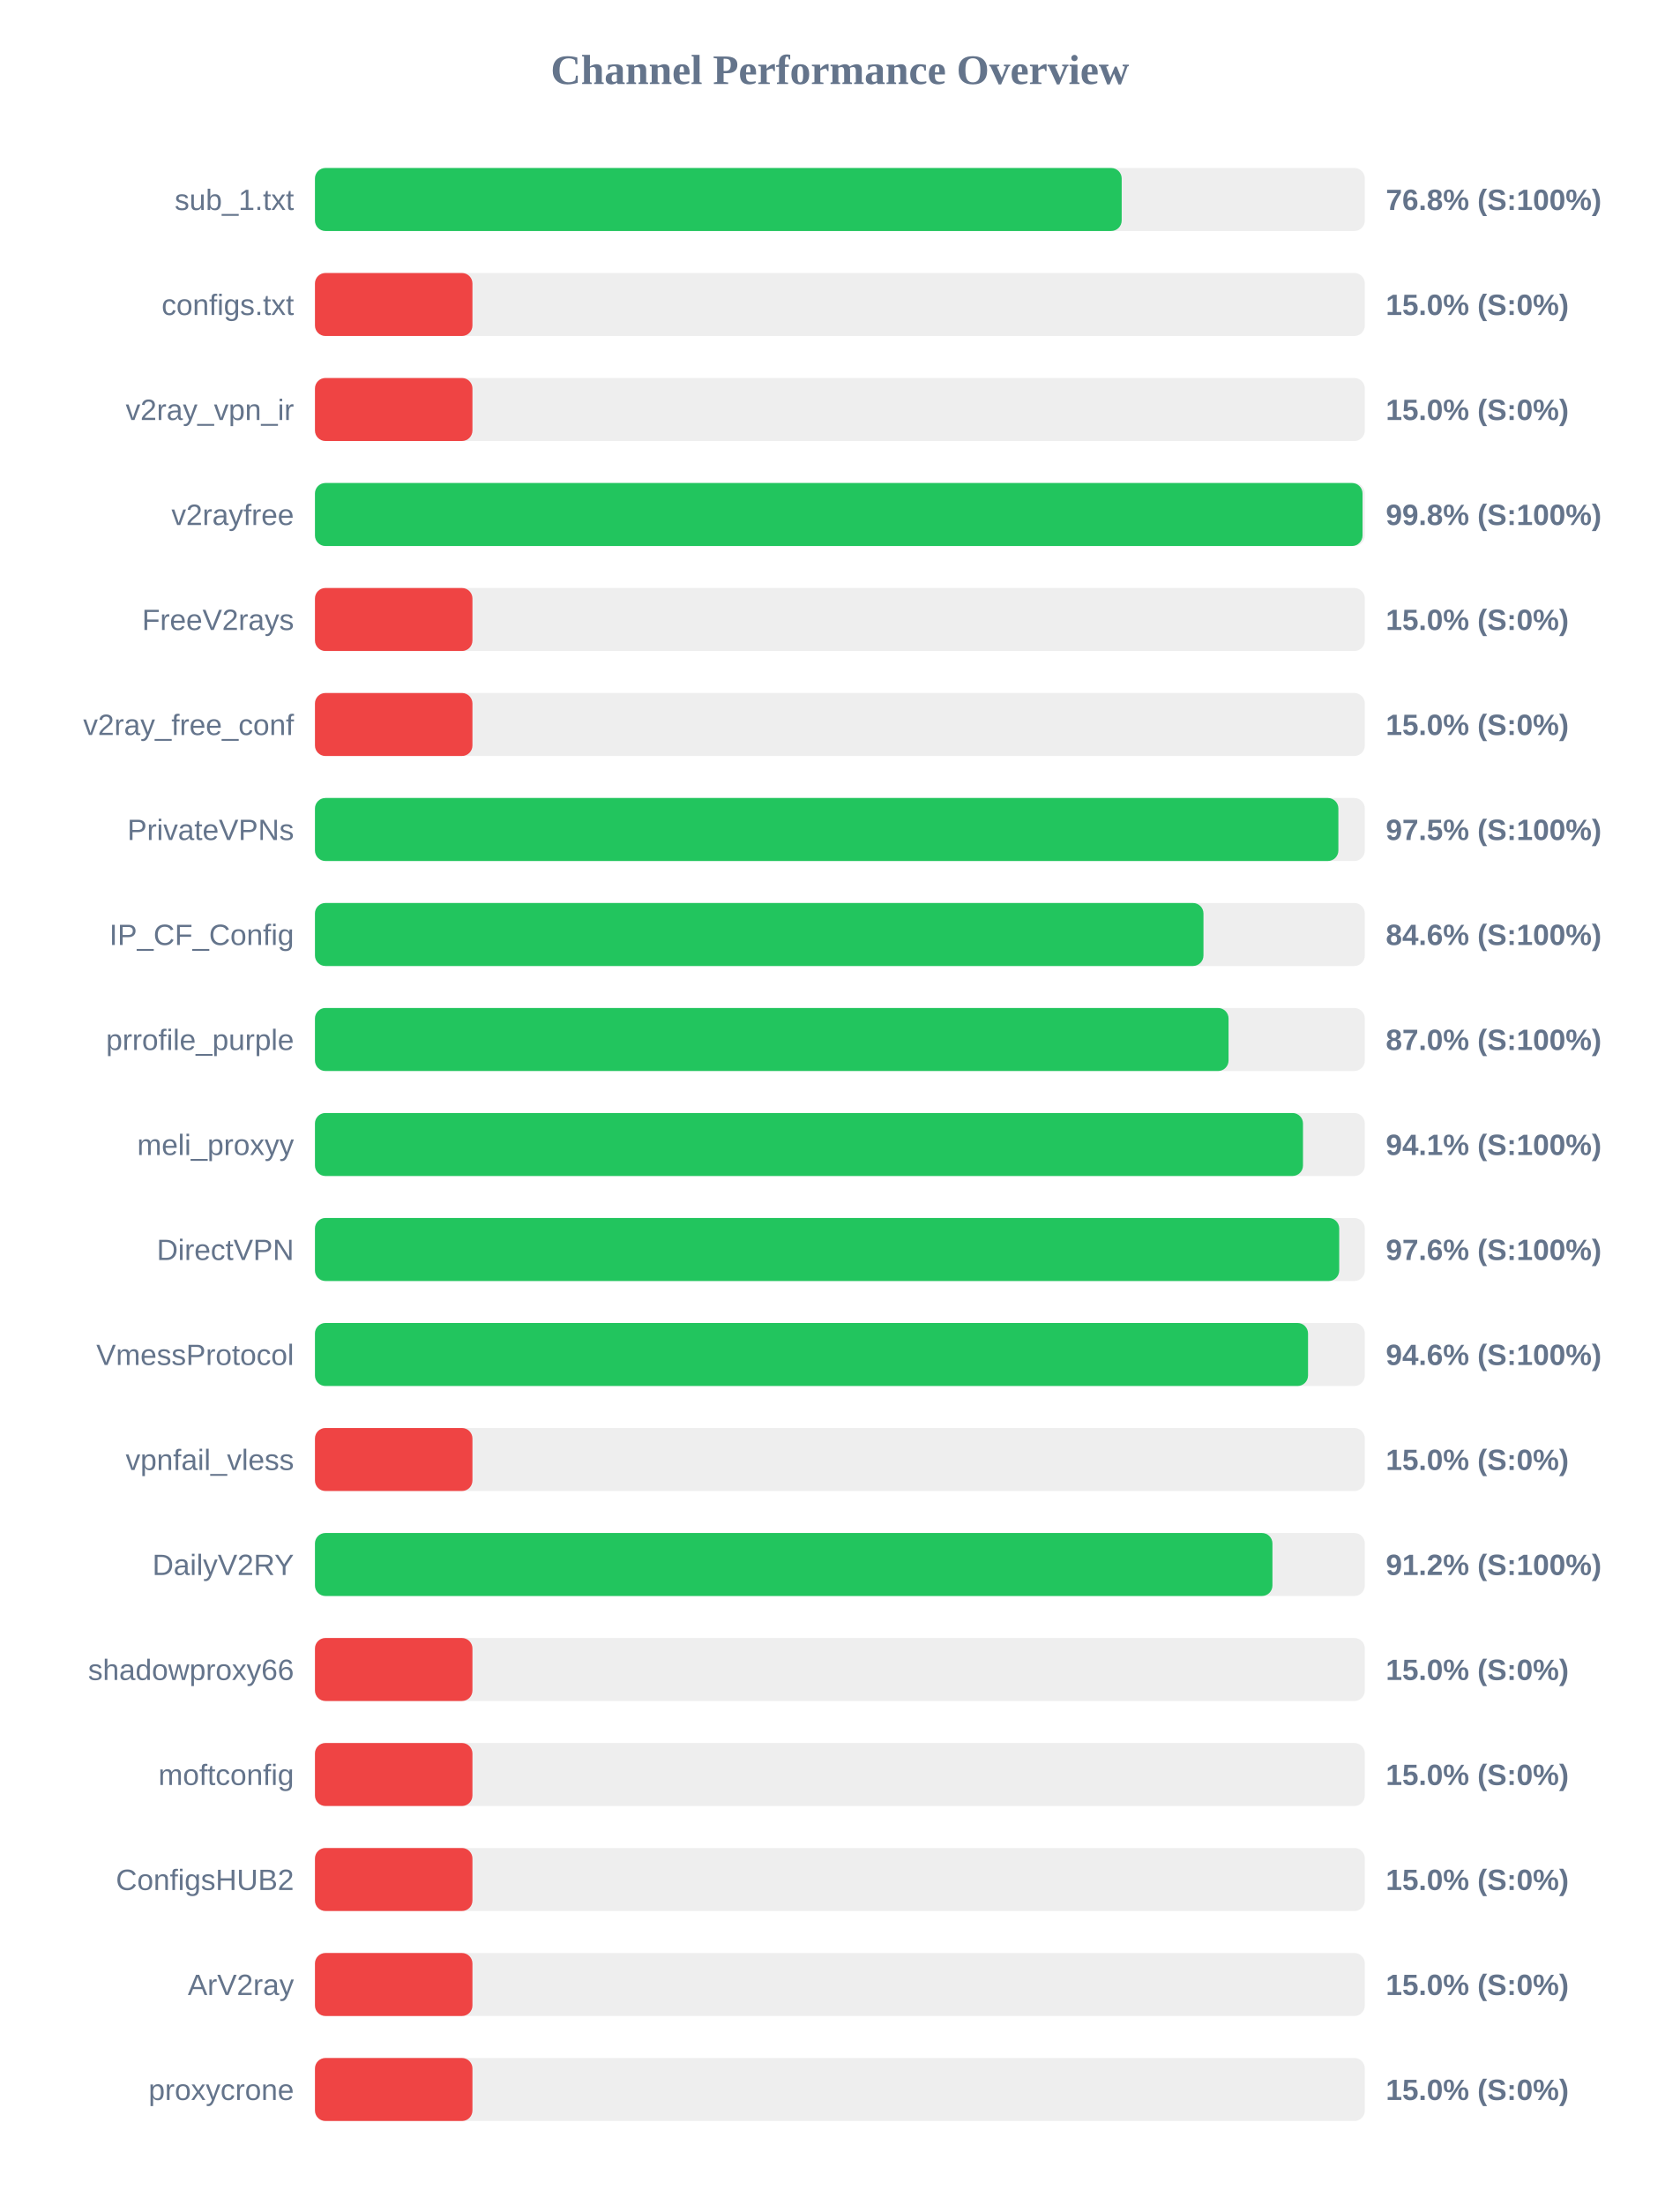
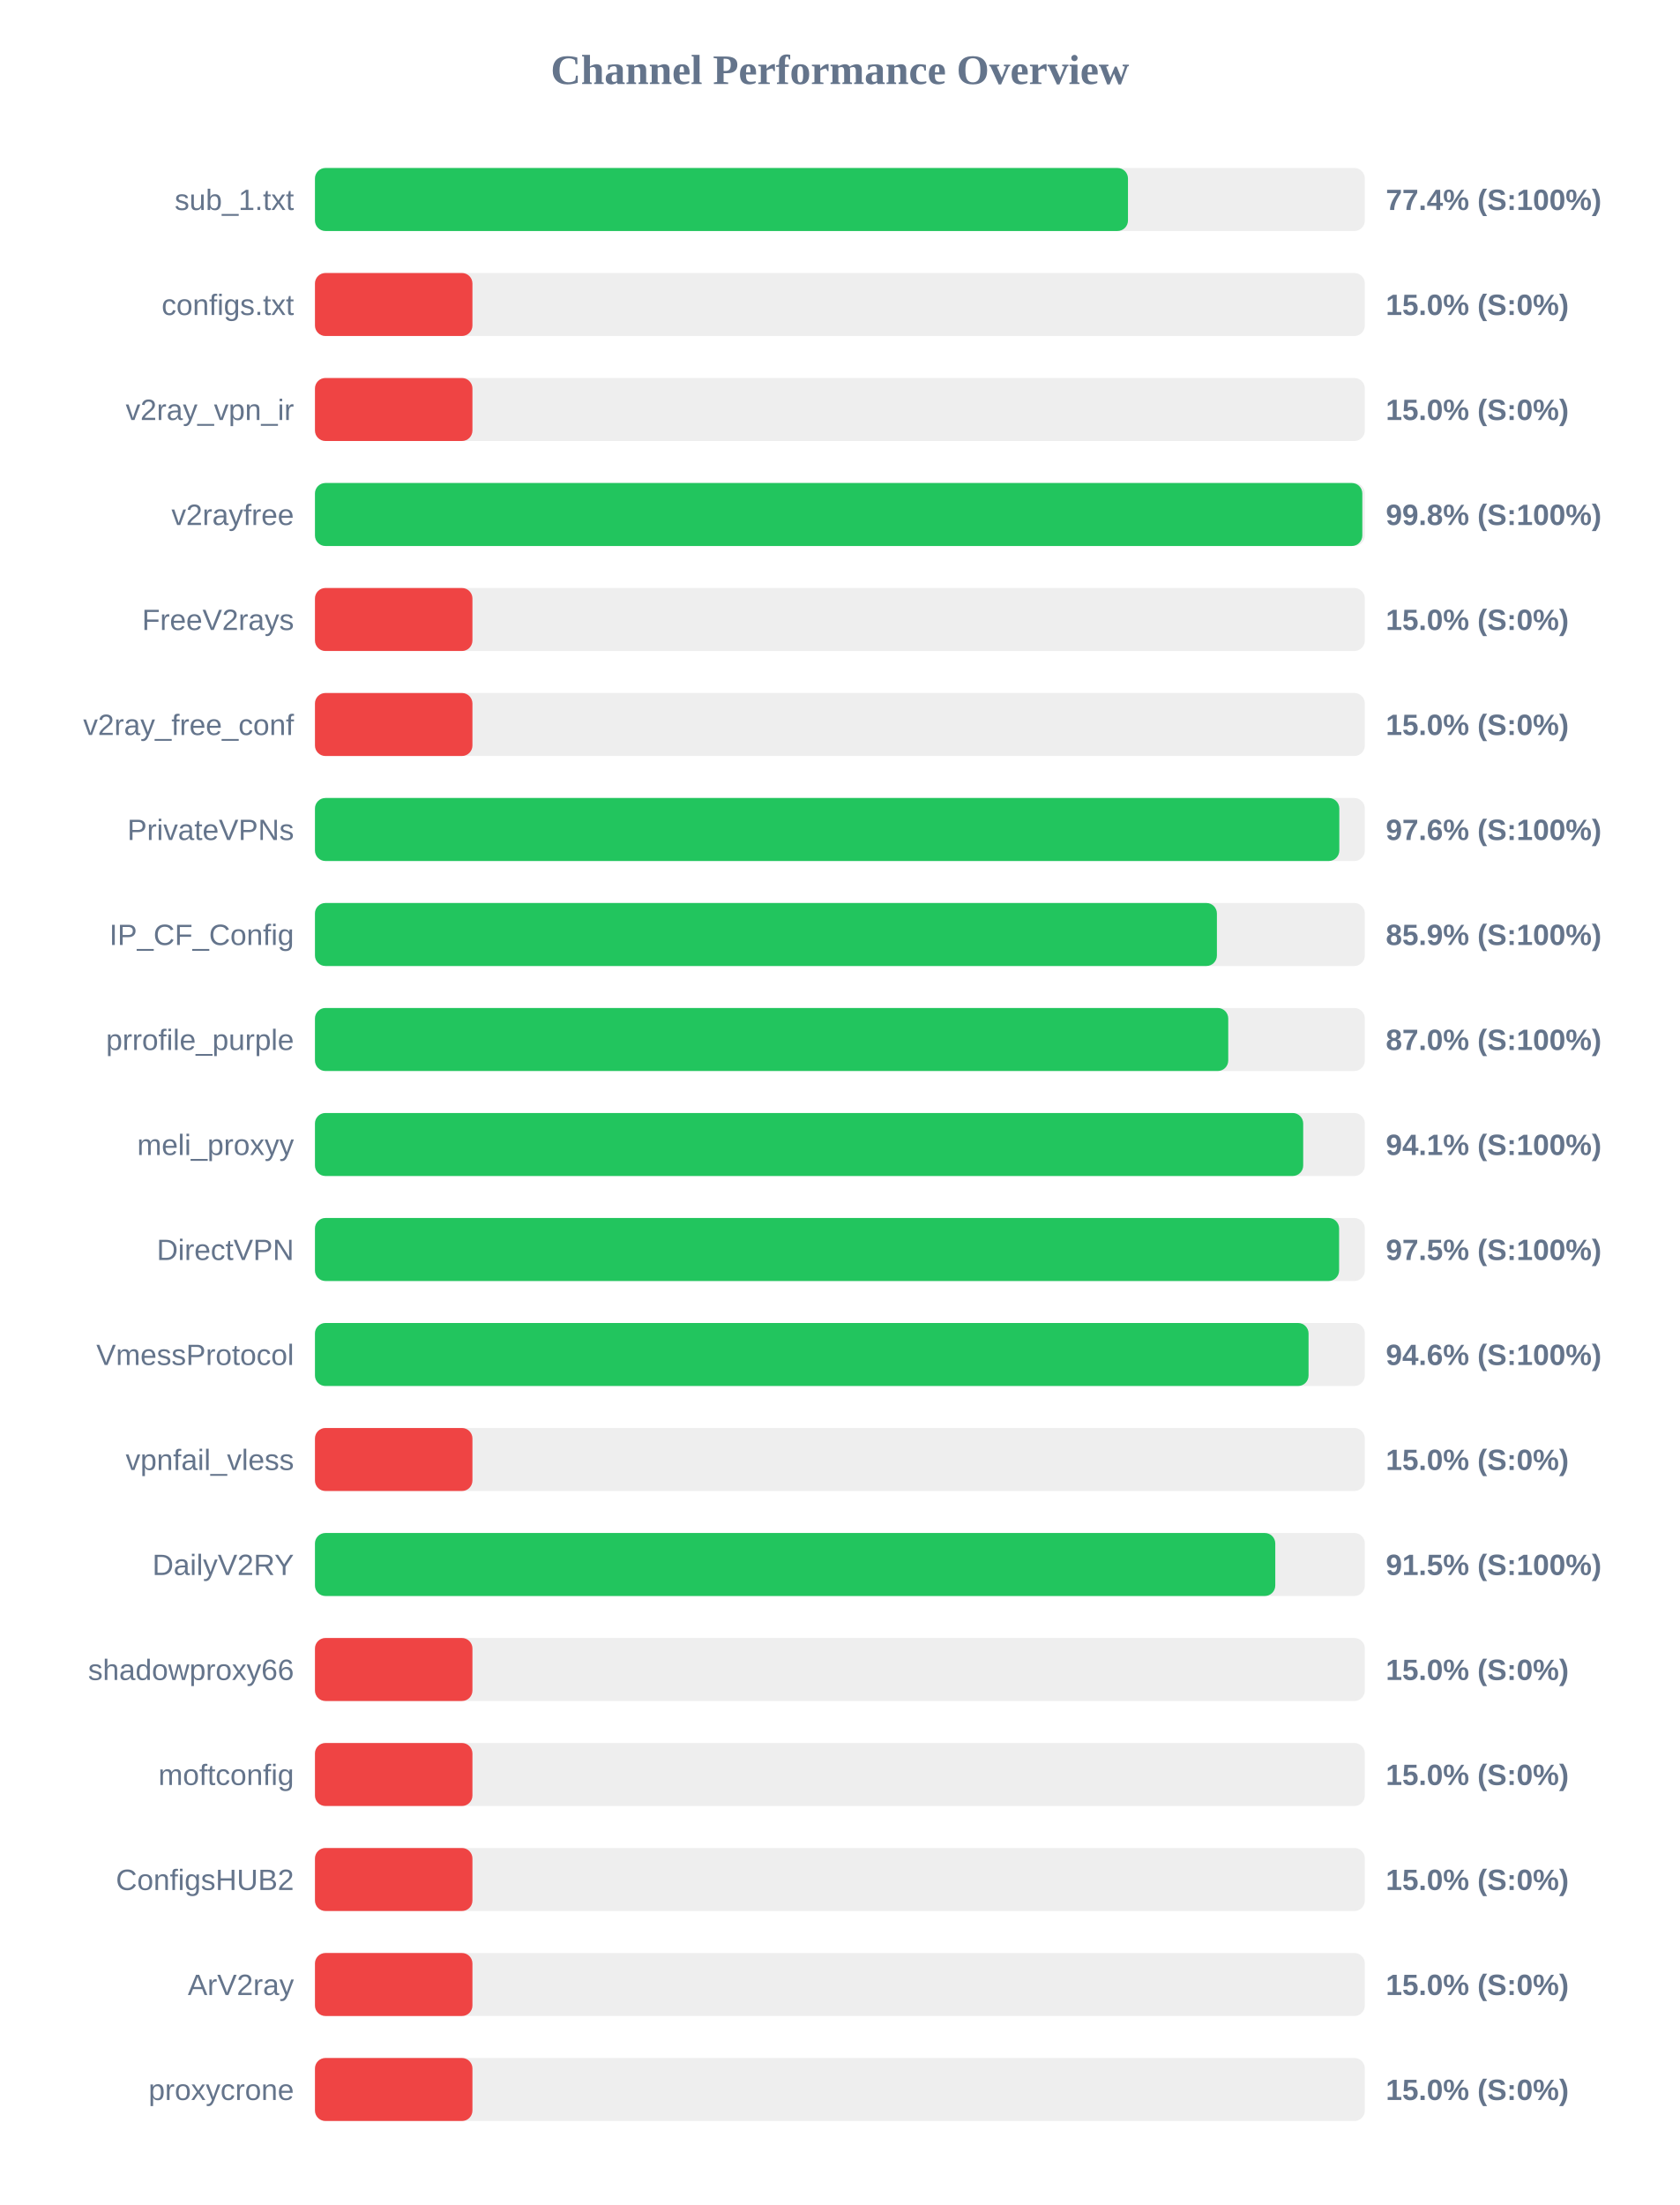
<svg xmlns="http://www.w3.org/2000/svg" width="800" height="1050" version="1.1">
  <style>
        .row { font: 14px Arial; fill: #64748b; }
        .score { font: bold 14px Arial; fill: #64748b; }
    </style>
  <text x="400" y="40" text-anchor="middle" font-size="20px" font-weight="bold" fill="#64748b">Channel Performance Overview</text>
  <rect x="150" y="80" width="500" height="30" fill="#eee" rx="5" />
-   <rect x="150" y="80" width="384.2" height="30" fill="#22c55e" rx="5" />
+   <rect x="150" y="80" width="387.2" height="30" fill="#22c55e" rx="5" />
  <text x="140" y="100" text-anchor="end" class="row">sub_1.txt</text>
-   <text x="660" y="100" text-anchor="start" class="score">76.8% (S:100%)</text>
+   <text x="660" y="100" text-anchor="start" class="score">77.4% (S:100%)</text>
  <rect x="150" y="130" width="500" height="30" fill="#eee" rx="5" />
  <rect x="150" y="130" width="75.0" height="30" fill="#ef4444" rx="5" />
  <text x="140" y="150" text-anchor="end" class="row">configs.txt</text>
  <text x="660" y="150" text-anchor="start" class="score">15.0% (S:0%)</text>
  <rect x="150" y="180" width="500" height="30" fill="#eee" rx="5" />
  <rect x="150" y="180" width="75.0" height="30" fill="#ef4444" rx="5" />
  <text x="140" y="200" text-anchor="end" class="row">v2ray_vpn_ir</text>
  <text x="660" y="200" text-anchor="start" class="score">15.0% (S:0%)</text>
  <rect x="150" y="230" width="500" height="30" fill="#eee" rx="5" />
-   <rect x="150" y="230" width="498.9" height="30" fill="#22c55e" rx="5" />
+   <rect x="150" y="230" width="498.8" height="30" fill="#22c55e" rx="5" />
  <text x="140" y="250" text-anchor="end" class="row">v2rayfree</text>
  <text x="660" y="250" text-anchor="start" class="score">99.8% (S:100%)</text>
  <rect x="150" y="280" width="500" height="30" fill="#eee" rx="5" />
  <rect x="150" y="280" width="75.0" height="30" fill="#ef4444" rx="5" />
  <text x="140" y="300" text-anchor="end" class="row">FreeV2rays</text>
  <text x="660" y="300" text-anchor="start" class="score">15.0% (S:0%)</text>
  <rect x="150" y="330" width="500" height="30" fill="#eee" rx="5" />
  <rect x="150" y="330" width="75.0" height="30" fill="#ef4444" rx="5" />
  <text x="140" y="350" text-anchor="end" class="row">v2ray_free_conf</text>
  <text x="660" y="350" text-anchor="start" class="score">15.0% (S:0%)</text>
  <rect x="150" y="380" width="500" height="30" fill="#eee" rx="5" />
-   <rect x="150" y="380" width="487.4" height="30" fill="#22c55e" rx="5" />
+   <rect x="150" y="380" width="487.85" height="30" fill="#22c55e" rx="5" />
  <text x="140" y="400" text-anchor="end" class="row">PrivateVPNs</text>
-   <text x="660" y="400" text-anchor="start" class="score">97.5% (S:100%)</text>
+   <text x="660" y="400" text-anchor="start" class="score">97.6% (S:100%)</text>
  <rect x="150" y="430" width="500" height="30" fill="#eee" rx="5" />
-   <rect x="150" y="430" width="423.15" height="30" fill="#22c55e" rx="5" />
+   <rect x="150" y="430" width="429.55" height="30" fill="#22c55e" rx="5" />
  <text x="140" y="450" text-anchor="end" class="row">IP_CF_Config</text>
-   <text x="660" y="450" text-anchor="start" class="score">84.6% (S:100%)</text>
+   <text x="660" y="450" text-anchor="start" class="score">85.9% (S:100%)</text>
  <rect x="150" y="480" width="500" height="30" fill="#eee" rx="5" />
-   <rect x="150" y="480" width="435.1" height="30" fill="#22c55e" rx="5" />
+   <rect x="150" y="480" width="434.95" height="30" fill="#22c55e" rx="5" />
  <text x="140" y="500" text-anchor="end" class="row">prrofile_purple</text>
  <text x="660" y="500" text-anchor="start" class="score">87.0% (S:100%)</text>
  <rect x="150" y="530" width="500" height="30" fill="#eee" rx="5" />
-   <rect x="150" y="530" width="470.55" height="30" fill="#22c55e" rx="5" />
+   <rect x="150" y="530" width="470.65" height="30" fill="#22c55e" rx="5" />
  <text x="140" y="550" text-anchor="end" class="row">meli_proxyy</text>
  <text x="660" y="550" text-anchor="start" class="score">94.1% (S:100%)</text>
  <rect x="150" y="580" width="500" height="30" fill="#eee" rx="5" />
-   <rect x="150" y="580" width="487.8" height="30" fill="#22c55e" rx="5" />
+   <rect x="150" y="580" width="487.75" height="30" fill="#22c55e" rx="5" />
  <text x="140" y="600" text-anchor="end" class="row">DirectVPN</text>
-   <text x="660" y="600" text-anchor="start" class="score">97.6% (S:100%)</text>
+   <text x="660" y="600" text-anchor="start" class="score">97.5% (S:100%)</text>
  <rect x="150" y="630" width="500" height="30" fill="#eee" rx="5" />
-   <rect x="150" y="630" width="472.95" height="30" fill="#22c55e" rx="5" />
+   <rect x="150" y="630" width="473.2" height="30" fill="#22c55e" rx="5" />
  <text x="140" y="650" text-anchor="end" class="row">VmessProtocol</text>
  <text x="660" y="650" text-anchor="start" class="score">94.6% (S:100%)</text>
  <rect x="150" y="680" width="500" height="30" fill="#eee" rx="5" />
  <rect x="150" y="680" width="75.0" height="30" fill="#ef4444" rx="5" />
  <text x="140" y="700" text-anchor="end" class="row">vpnfail_vless</text>
  <text x="660" y="700" text-anchor="start" class="score">15.0% (S:0%)</text>
  <rect x="150" y="730" width="500" height="30" fill="#eee" rx="5" />
-   <rect x="150" y="730" width="456.0" height="30" fill="#22c55e" rx="5" />
+   <rect x="150" y="730" width="457.35" height="30" fill="#22c55e" rx="5" />
  <text x="140" y="750" text-anchor="end" class="row">DailyV2RY</text>
-   <text x="660" y="750" text-anchor="start" class="score">91.2% (S:100%)</text>
+   <text x="660" y="750" text-anchor="start" class="score">91.5% (S:100%)</text>
  <rect x="150" y="780" width="500" height="30" fill="#eee" rx="5" />
  <rect x="150" y="780" width="75.0" height="30" fill="#ef4444" rx="5" />
  <text x="140" y="800" text-anchor="end" class="row">shadowproxy66</text>
  <text x="660" y="800" text-anchor="start" class="score">15.0% (S:0%)</text>
  <rect x="150" y="830" width="500" height="30" fill="#eee" rx="5" />
  <rect x="150" y="830" width="75.0" height="30" fill="#ef4444" rx="5" />
  <text x="140" y="850" text-anchor="end" class="row">moftconfig</text>
  <text x="660" y="850" text-anchor="start" class="score">15.0% (S:0%)</text>
  <rect x="150" y="880" width="500" height="30" fill="#eee" rx="5" />
  <rect x="150" y="880" width="75.0" height="30" fill="#ef4444" rx="5" />
  <text x="140" y="900" text-anchor="end" class="row">ConfigsHUB2</text>
  <text x="660" y="900" text-anchor="start" class="score">15.0% (S:0%)</text>
  <rect x="150" y="930" width="500" height="30" fill="#eee" rx="5" />
  <rect x="150" y="930" width="75.0" height="30" fill="#ef4444" rx="5" />
  <text x="140" y="950" text-anchor="end" class="row">ArV2ray</text>
  <text x="660" y="950" text-anchor="start" class="score">15.0% (S:0%)</text>
  <rect x="150" y="980" width="500" height="30" fill="#eee" rx="5" />
  <rect x="150" y="980" width="75.0" height="30" fill="#ef4444" rx="5" />
  <text x="140" y="1000" text-anchor="end" class="row">proxycrone</text>
  <text x="660" y="1000" text-anchor="start" class="score">15.0% (S:0%)</text>
</svg>
